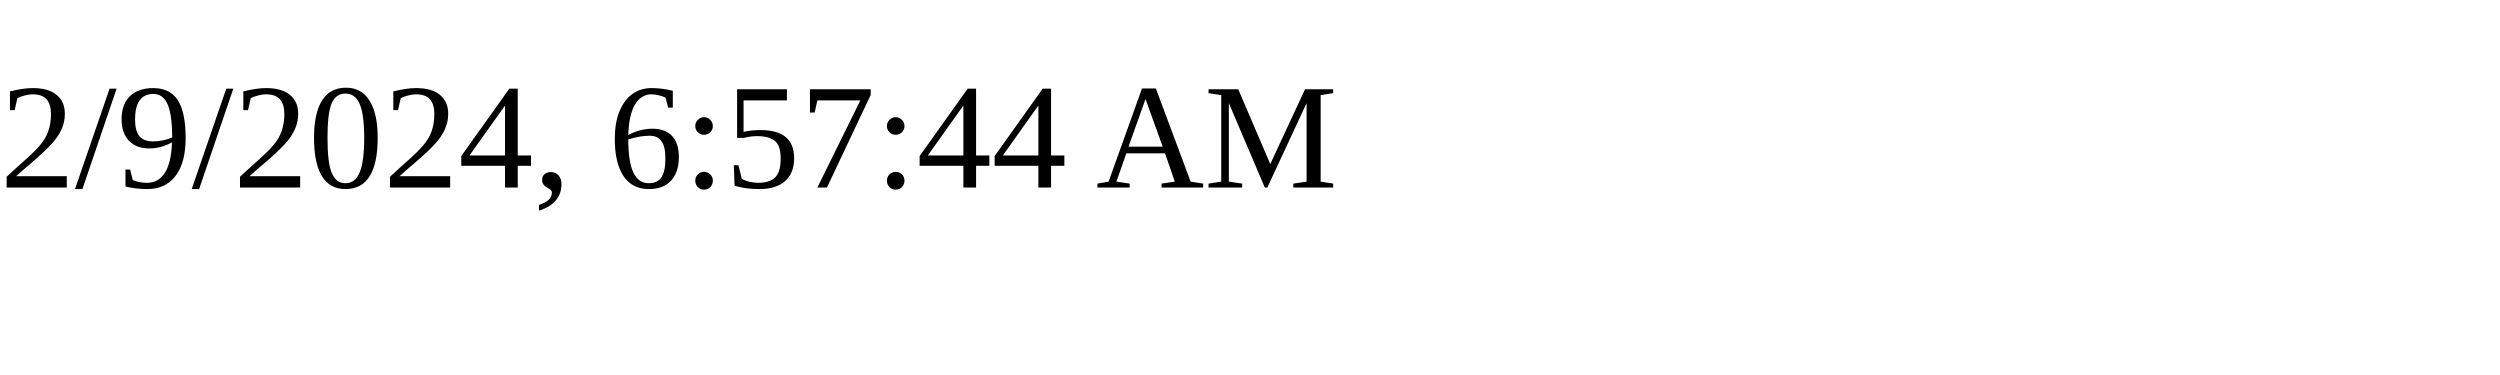
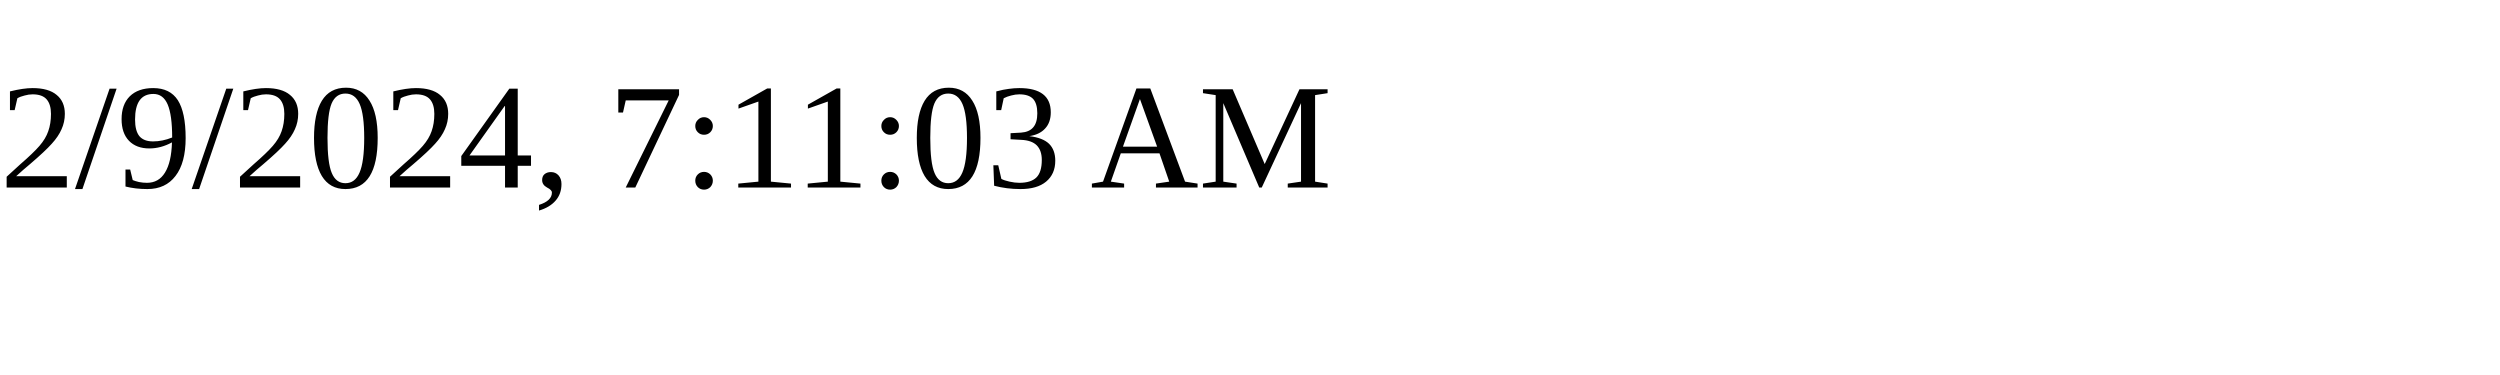
<svg xmlns="http://www.w3.org/2000/svg" height="30" width="200">
-   <text x="0" y="15">2/9/2024, 6:57:44 AM</text>
+   <text x="0" y="15">2/9/2024, 7:11:03 AM</text>
</svg>
